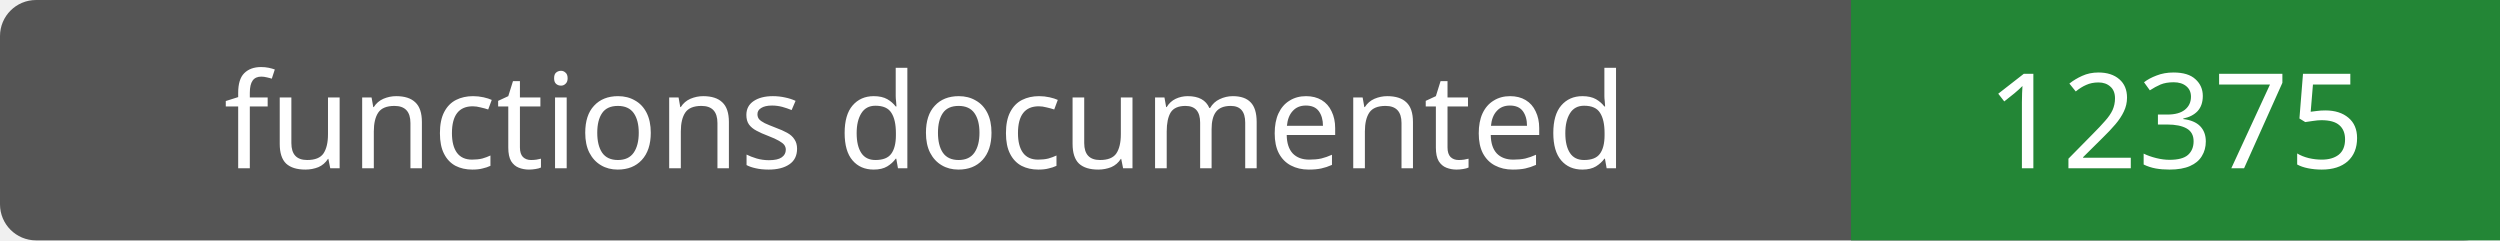
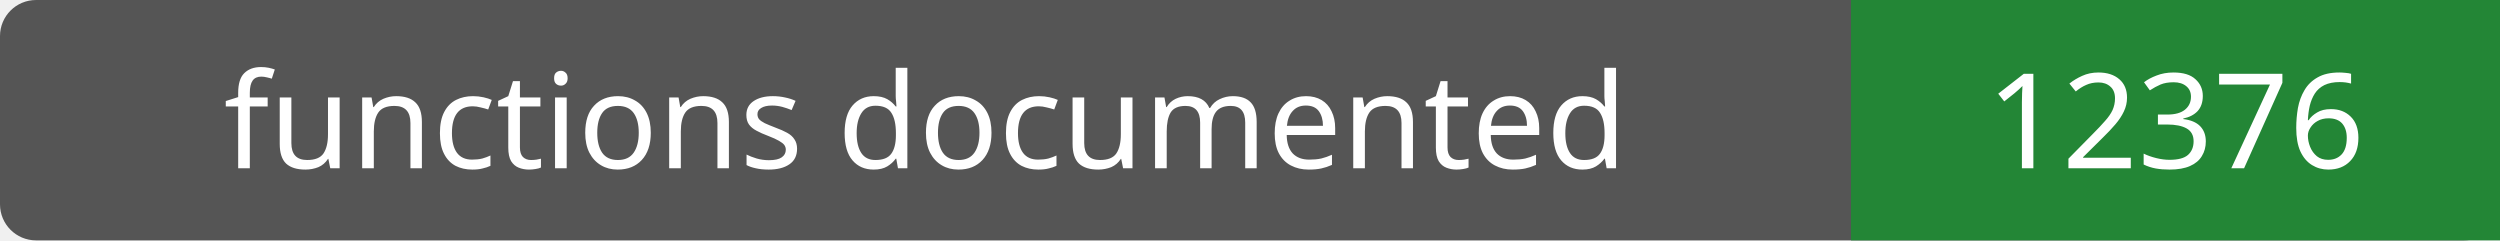
- <svg xmlns="http://www.w3.org/2000/svg" width="208" height="20" role="img" aria-label="functions documented: 12375">
+ <svg xmlns="http://www.w3.org/2000/svg" width="208" height="20" role="img" aria-label="functions documented: 12376">
  <rect width="208" height="20" rx="3" fill="#555" />
  <path fill="#238636" d="M154 0h54v20H154z" />
  <g fill="#fff" text-anchor="middle" font-family="Verdana,sans-serif" font-size="11">
    <text x="77.0" y="14">functions documented</text>
-     <text x="181.0" y="14">12375</text>
+     <text x="181.0" y="14">12376</text>
  </g>
</svg>
